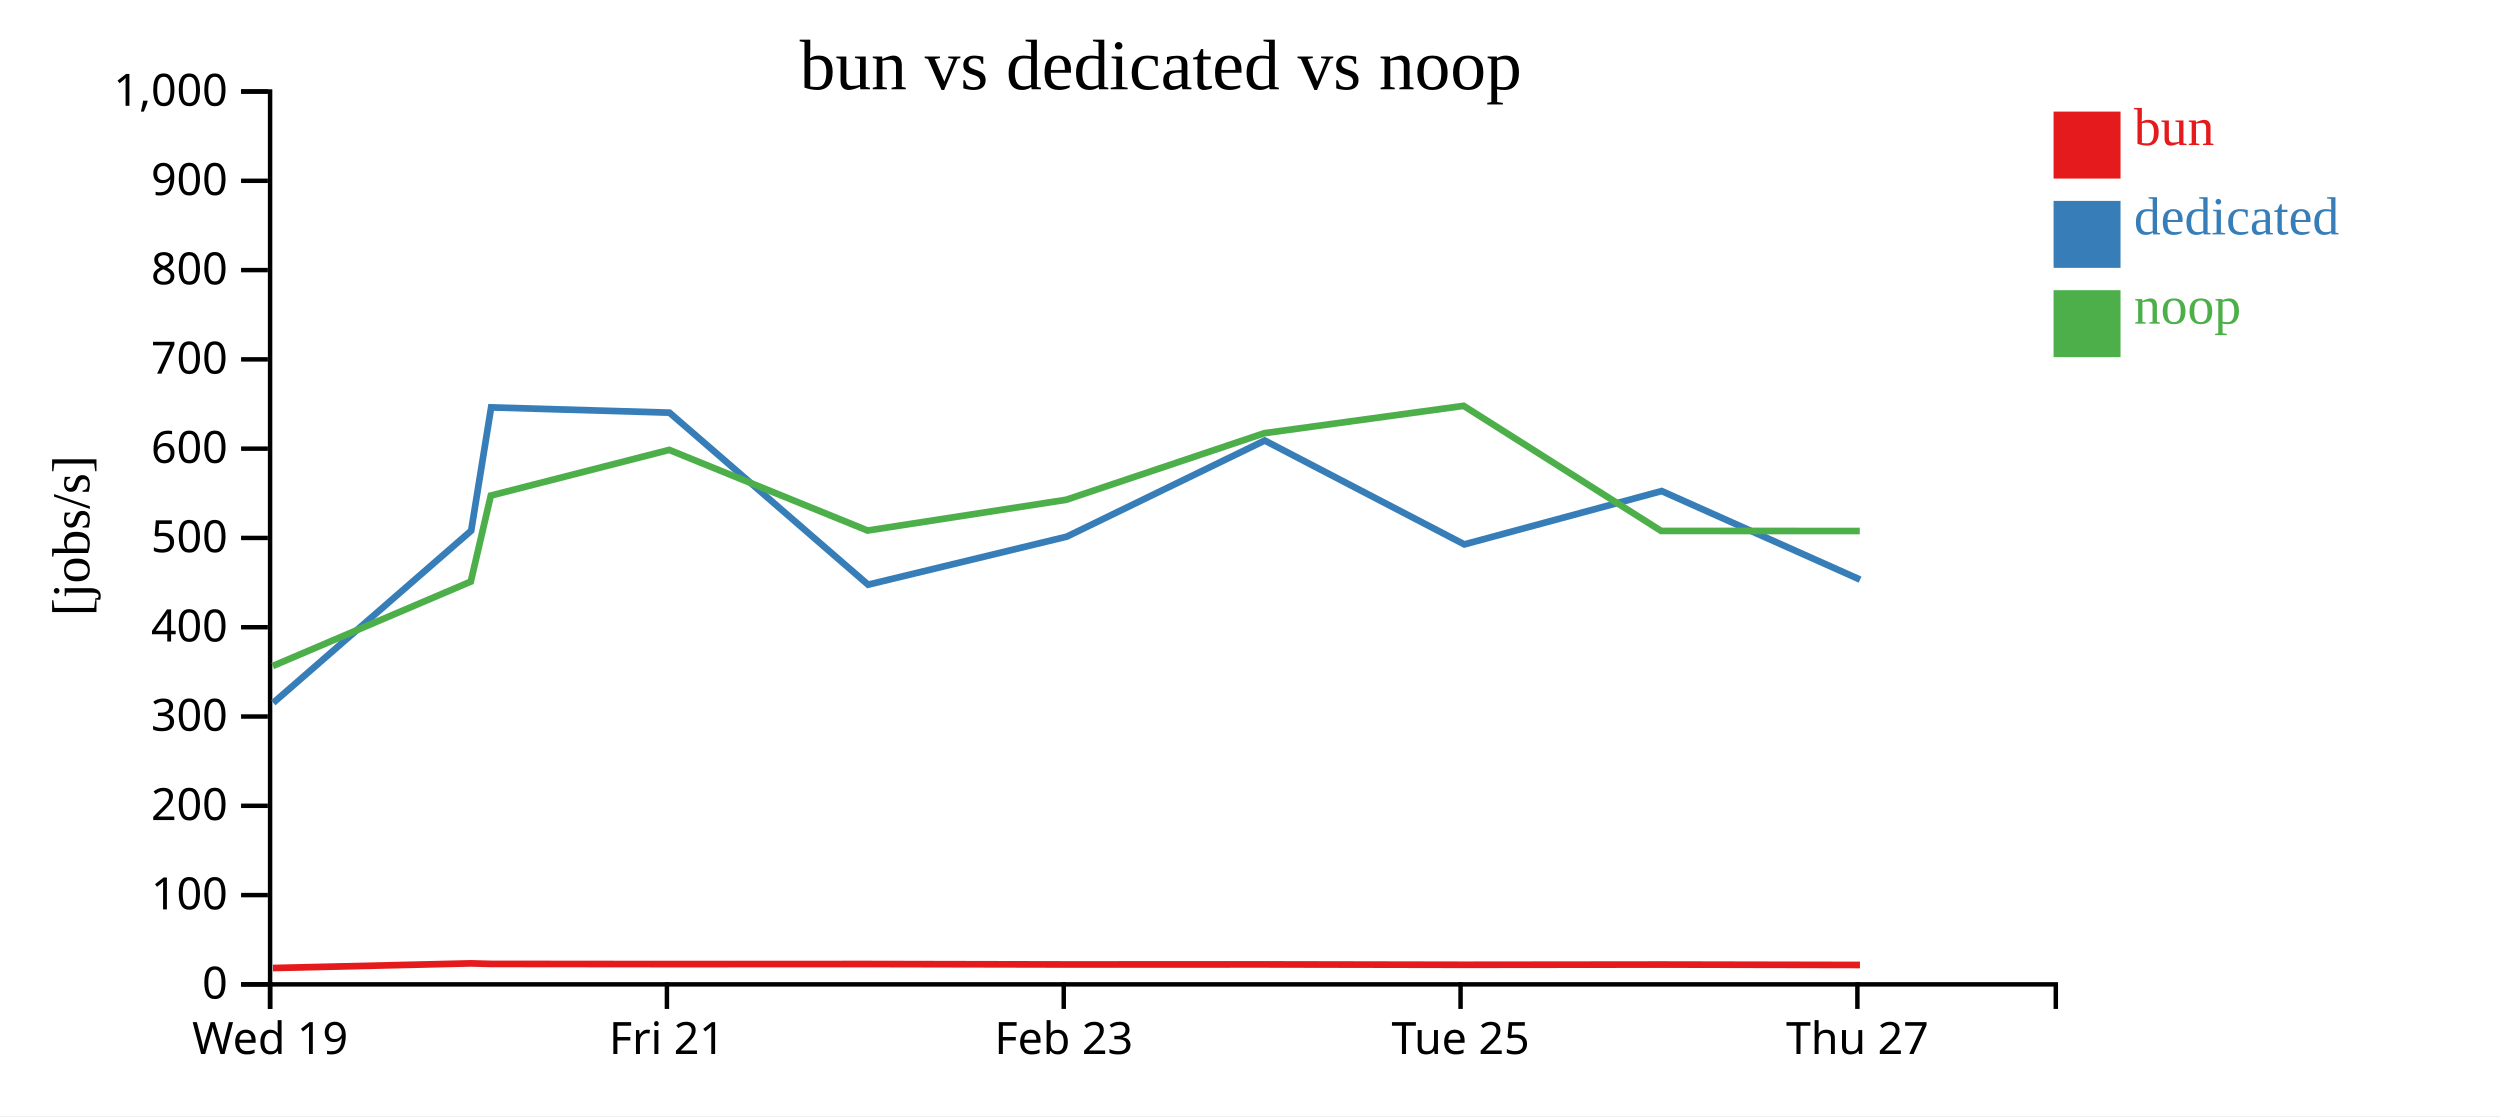
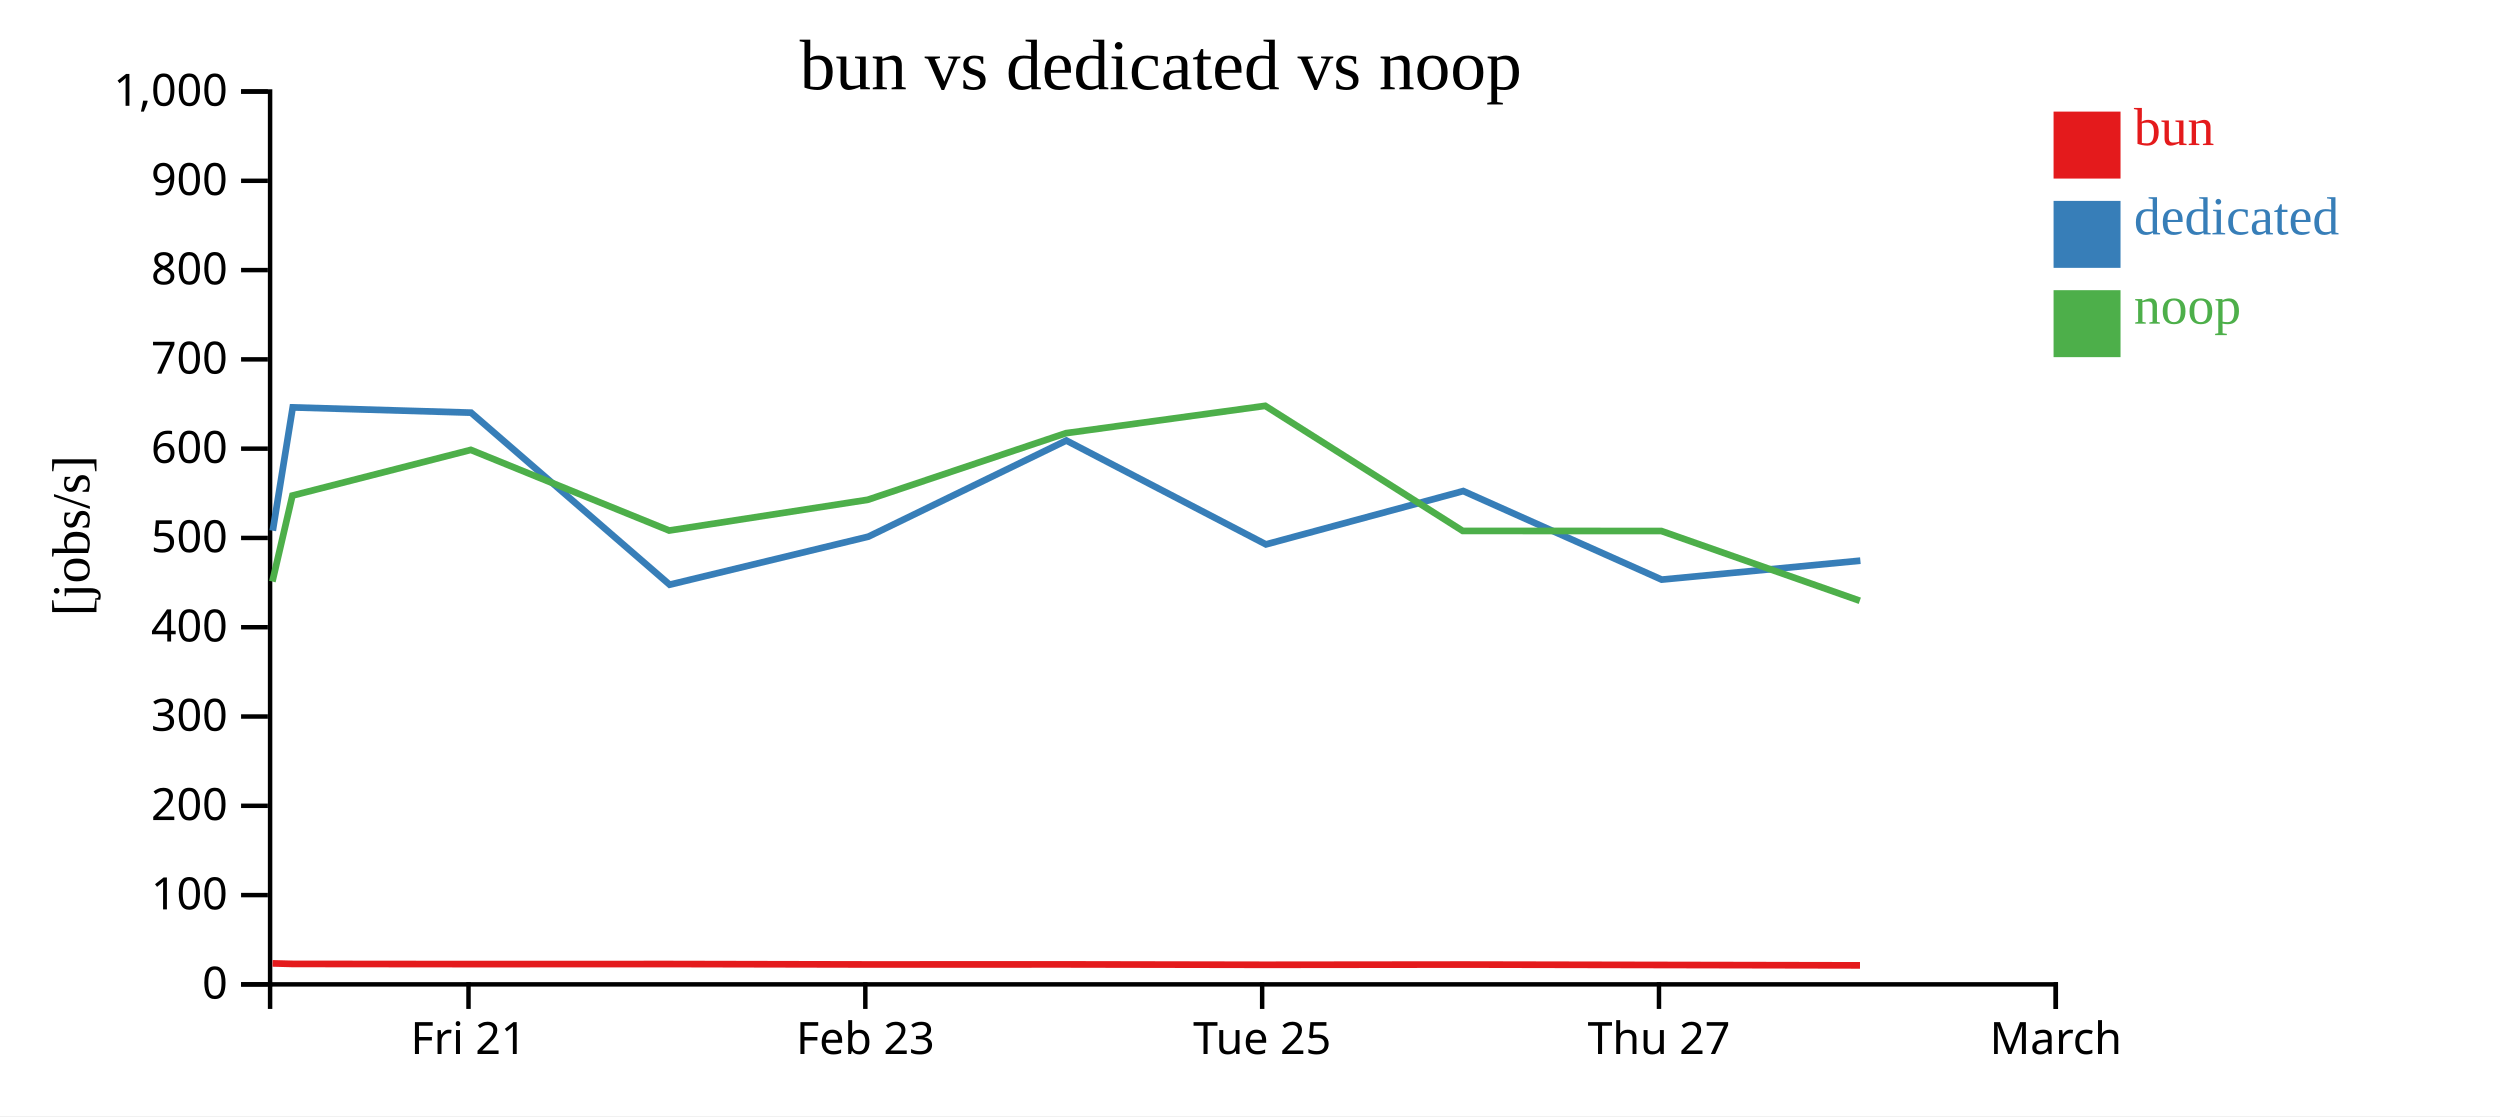
<svg xmlns="http://www.w3.org/2000/svg" width="560" height="250">
  <rect width="100%" height="100%" fill="white" />
  <g transform="translate(60,20)">
    <g transform="translate(0,200)" fill="none" font-size="10" font-family="sans-serif" text-anchor="middle">
      <path class="domain" stroke="currentColor" d="M0.5,6V0.5H400.5V6" />
-       <g class="tick" opacity="1" transform="translate(0.5,0)">
-         <line stroke="currentColor" y2="6" />
-         <text fill="currentColor" y="9" dy="0.71em">Wed 19</text>
-       </g>
-       <g class="tick" opacity="1" transform="translate(89.38889,0)">
+       <g class="tick" opacity="1" transform="translate(44.94444,0)">
        <line stroke="currentColor" y2="6" />
        <text fill="currentColor" y="9" dy="0.71em">Fri 21</text>
      </g>
-       <g class="tick" opacity="1" transform="translate(178.2778,0)">
+       <g class="tick" opacity="1" transform="translate(133.8333,0)">
        <line stroke="currentColor" y2="6" />
        <text fill="currentColor" y="9" dy="0.71em">Feb 23</text>
      </g>
-       <g class="tick" opacity="1" transform="translate(267.1667,0)">
+       <g class="tick" opacity="1" transform="translate(222.7222,0)">
        <line stroke="currentColor" y2="6" />
        <text fill="currentColor" y="9" dy="0.71em">Tue 25</text>
      </g>
-       <g class="tick" opacity="1" transform="translate(356.0556,0)">
+       <g class="tick" opacity="1" transform="translate(311.6111,0)">
        <line stroke="currentColor" y2="6" />
        <text fill="currentColor" y="9" dy="0.71em">Thu 27</text>
+       </g>
+       <g class="tick" opacity="1" transform="translate(400.5,0)">
+         <line stroke="currentColor" y2="6" />
+         <text fill="currentColor" y="9" dy="0.71em">March</text>
      </g>
    </g>
    <g fill="none" font-size="10" font-family="sans-serif" text-anchor="end">
      <path class="domain" stroke="currentColor" d="M-6,200.5H0.5V0.5H-6" />
      <g class="tick" opacity="1" transform="translate(0,200.5)">
        <line stroke="currentColor" x2="-6" />
        <text fill="currentColor" x="-9" dy="0.32em">0</text>
      </g>
      <g class="tick" opacity="1" transform="translate(0,180.5)">
        <line stroke="currentColor" x2="-6" />
        <text fill="currentColor" x="-9" dy="0.32em">100</text>
      </g>
      <g class="tick" opacity="1" transform="translate(0,160.5)">
        <line stroke="currentColor" x2="-6" />
        <text fill="currentColor" x="-9" dy="0.32em">200</text>
      </g>
      <g class="tick" opacity="1" transform="translate(0,140.5)">
        <line stroke="currentColor" x2="-6" />
        <text fill="currentColor" x="-9" dy="0.32em">300</text>
      </g>
      <g class="tick" opacity="1" transform="translate(0,120.5)">
        <line stroke="currentColor" x2="-6" />
        <text fill="currentColor" x="-9" dy="0.32em">400</text>
      </g>
      <g class="tick" opacity="1" transform="translate(0,100.5)">
        <line stroke="currentColor" x2="-6" />
        <text fill="currentColor" x="-9" dy="0.32em">500</text>
      </g>
      <g class="tick" opacity="1" transform="translate(0,80.5)">
        <line stroke="currentColor" x2="-6" />
        <text fill="currentColor" x="-9" dy="0.32em">600</text>
      </g>
      <g class="tick" opacity="1" transform="translate(0,60.5)">
        <line stroke="currentColor" x2="-6" />
        <text fill="currentColor" x="-9" dy="0.32em">700</text>
      </g>
      <g class="tick" opacity="1" transform="translate(0,40.5)">
        <line stroke="currentColor" x2="-6" />
        <text fill="currentColor" x="-9" dy="0.32em">800</text>
      </g>
      <g class="tick" opacity="1" transform="translate(0,20.5)">
        <line stroke="currentColor" x2="-6" />
        <text fill="currentColor" x="-9" dy="0.32em">900</text>
      </g>
      <g class="tick" opacity="1" transform="translate(0,0.5)">
        <line stroke="currentColor" x2="-6" />
        <text fill="currentColor" x="-9" dy="0.32em">1,000</text>
      </g>
    </g>
    <text text-anchor="middle" style="font-size: 12px" transform="rotate(-90)" y="-40" x="-100">[jobs/s]</text>
    <text text-anchor="middle" style="font-size: 16px" y="0" x="200">bun vs dedicated vs noop</text>
-     <path class="line" fill="none" stroke="#e41a1c" stroke-width="1.5" d="M1.142,196.837L45.498,195.797L49.984,195.918L89.95,195.96L134.376,195.945L178.857,196.039L223.263,196.028L267.897,196.114L312.138,196.063L356.629,196.153" />
-     <path class="line" fill="none" stroke="#377eb8" stroke-width="1.5" d="M1.21,137.432L45.544,98.876L50.014,71.257L89.965,72.438L134.446,110.968L178.953,100.209L223.298,78.678L268.014,101.944L312.212,89.995L356.66,109.834" />
-     <path class="line" fill="none" stroke="#4daf4a" stroke-width="1.5" d="M1.095,129.184L45.457,110.275L49.943,91.009L89.903,80.775L134.332,98.841L178.82,91.948L223.224,77.029L267.856,70.909L312.099,98.928L356.588,98.945" />
+     <path class="line" fill="none" stroke="#e41a1c" stroke-width="1.5" d="M1.053,195.797L5.54,195.918L45.506,195.96L89.931,195.945L134.413,196.039L178.819,196.028L223.452,196.114L267.693,196.063L312.185,196.153L356.639,196.243" />
+     <path class="line" fill="none" stroke="#377eb8" stroke-width="1.5" d="M1.1,98.876L5.57,71.257L45.521,72.438L90.001,110.968L134.509,100.209L178.854,78.678L223.569,101.944L267.767,89.995L312.215,109.834L356.725,105.588" />
+     <path class="line" fill="none" stroke="#4daf4a" stroke-width="1.5" d="M1.013,110.275L5.499,91.009L45.459,80.775L89.888,98.841L134.376,91.948L178.78,77.029L223.412,70.909L267.654,98.928L312.144,98.945L356.601,114.573" />
    <rect class="dot" x="400" y="5" width="15" height="15" style="fill: #e41a1c;" />
    <rect class="dot" x="400" y="25" width="15" height="15" style="fill: #377eb8;" />
    <rect class="dot" x="400" y="45" width="15" height="15" style="fill: #4daf4a;" />
    <text class="label" x="418" y="12.5" style="fill: #e41a1c; alignment-baseline: middle;" text-anchor="left">bun</text>
    <text class="label" x="418" y="32.5" style="fill: #377eb8; alignment-baseline: middle;" text-anchor="left">dedicated</text>
    <text class="label" x="418" y="52.5" style="fill: #4daf4a; alignment-baseline: middle;" text-anchor="left">noop</text>
  </g>
</svg>
